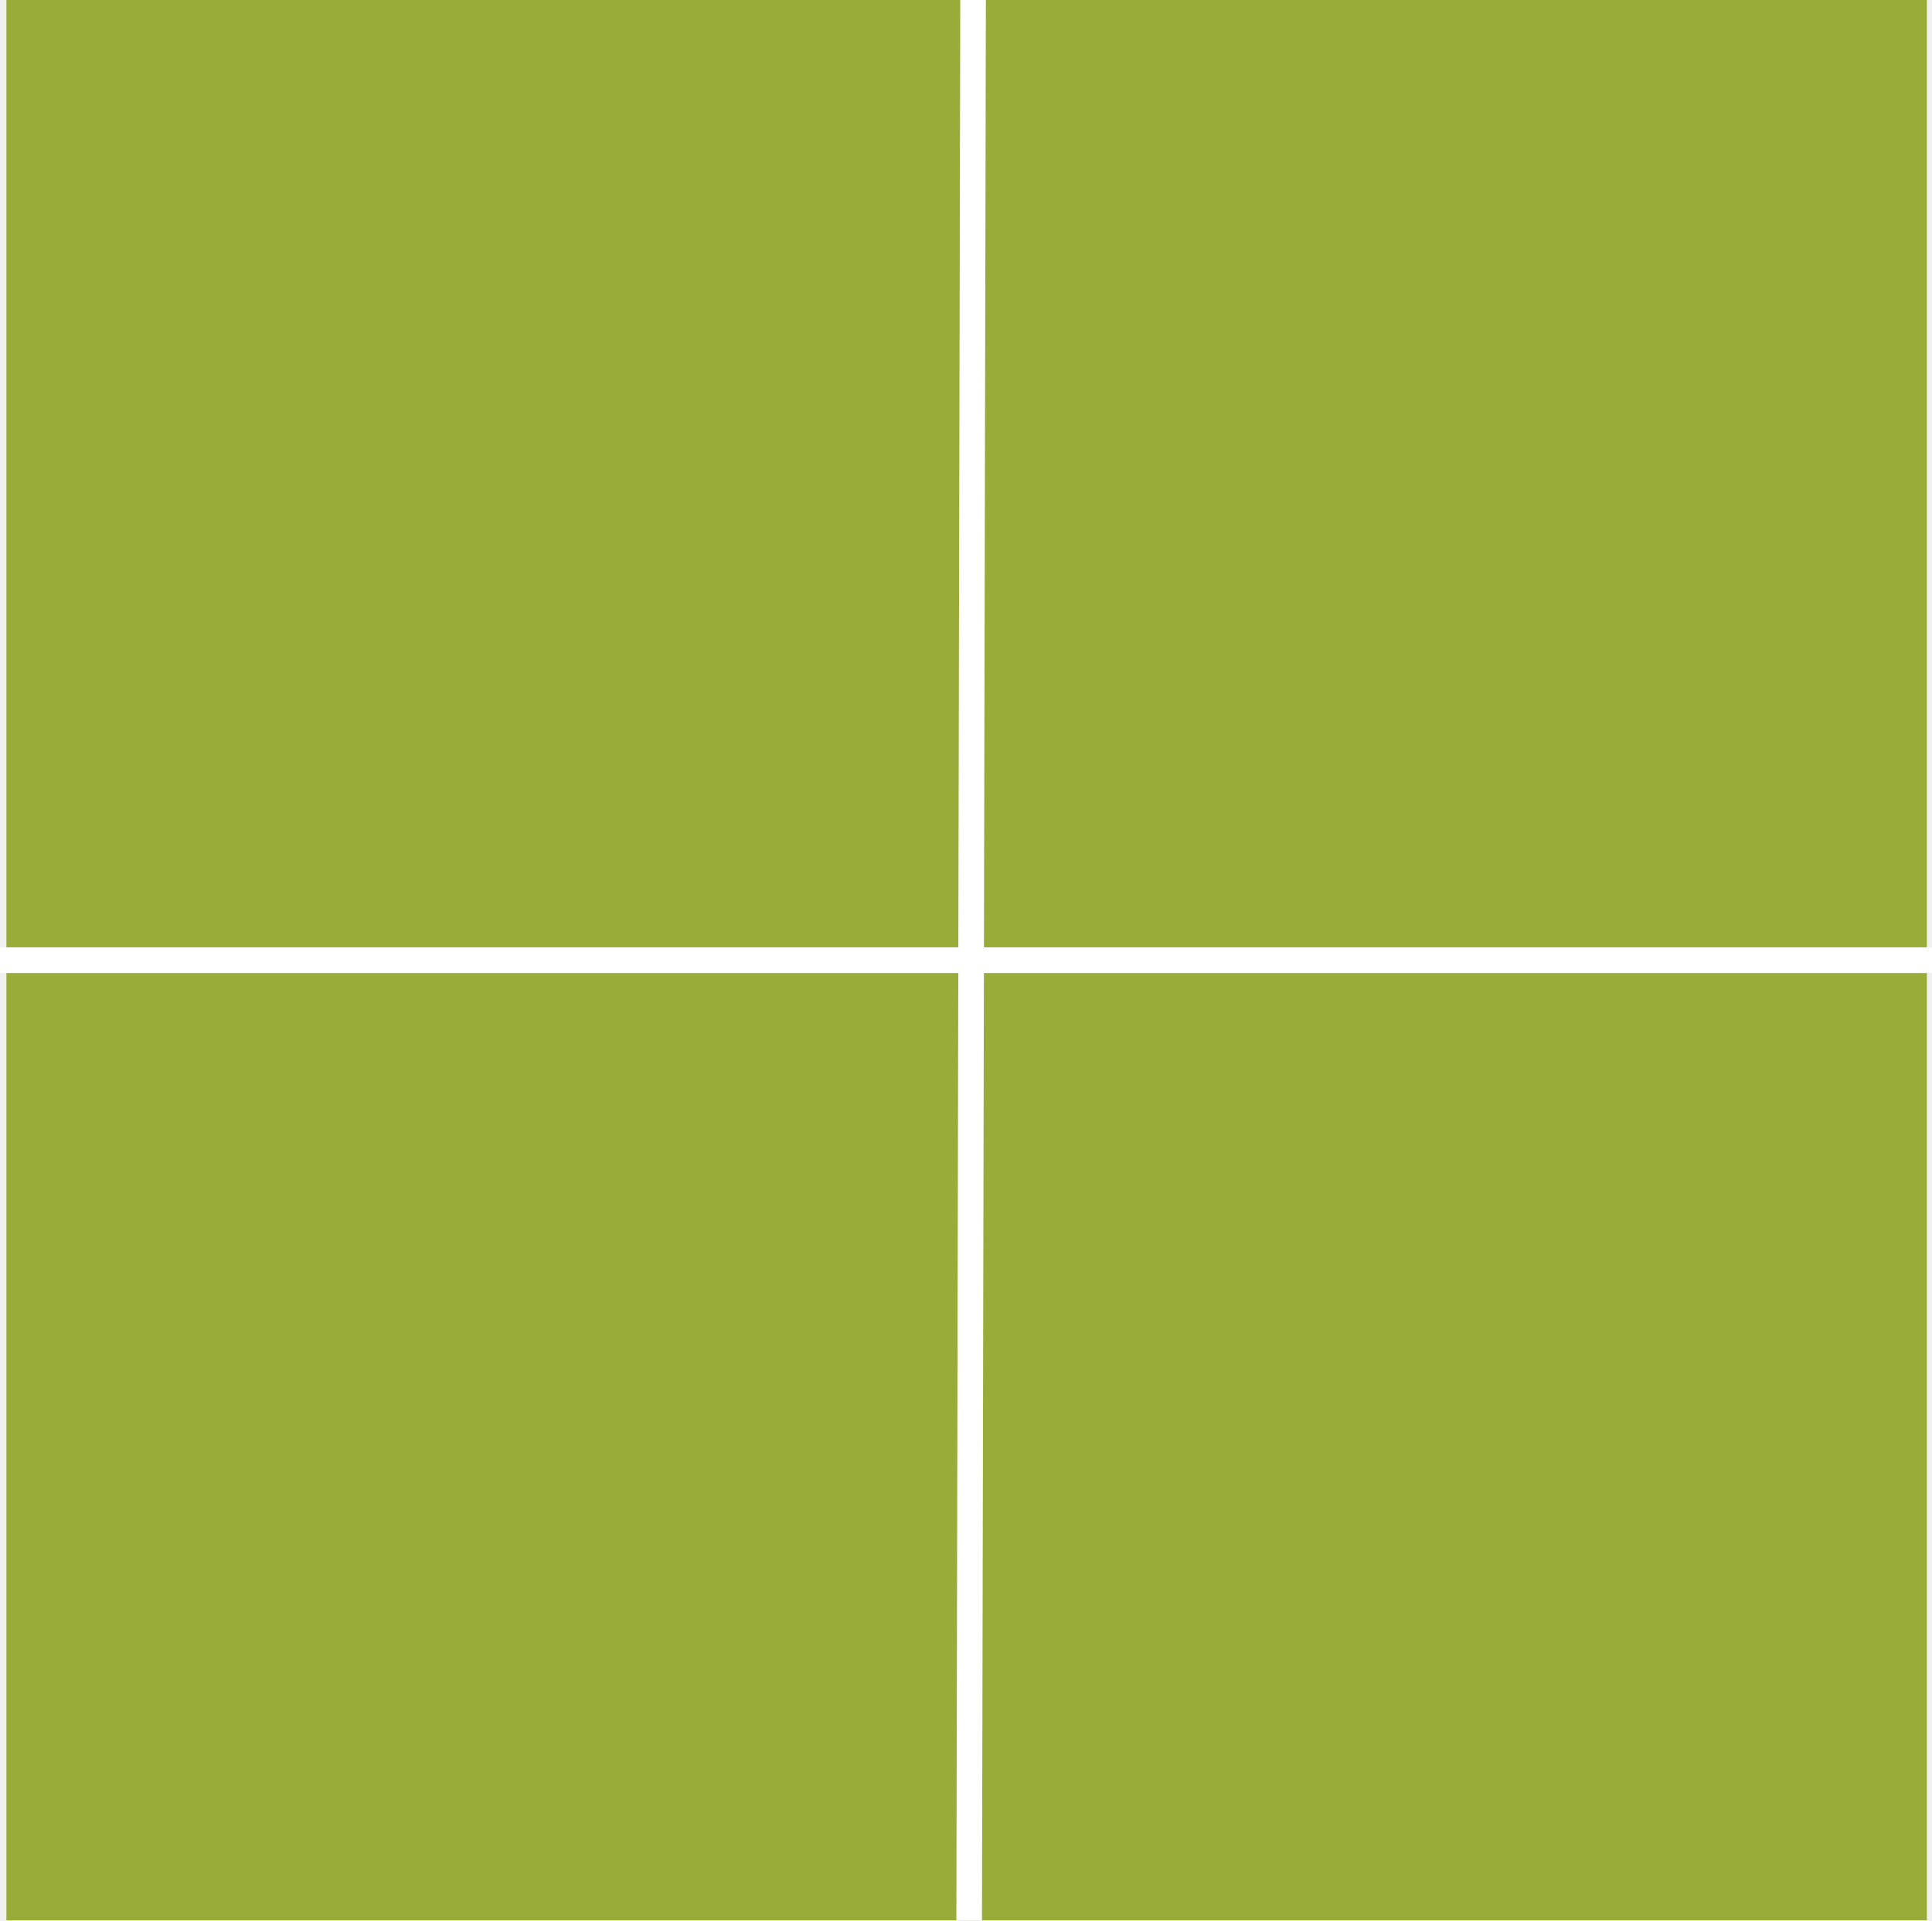
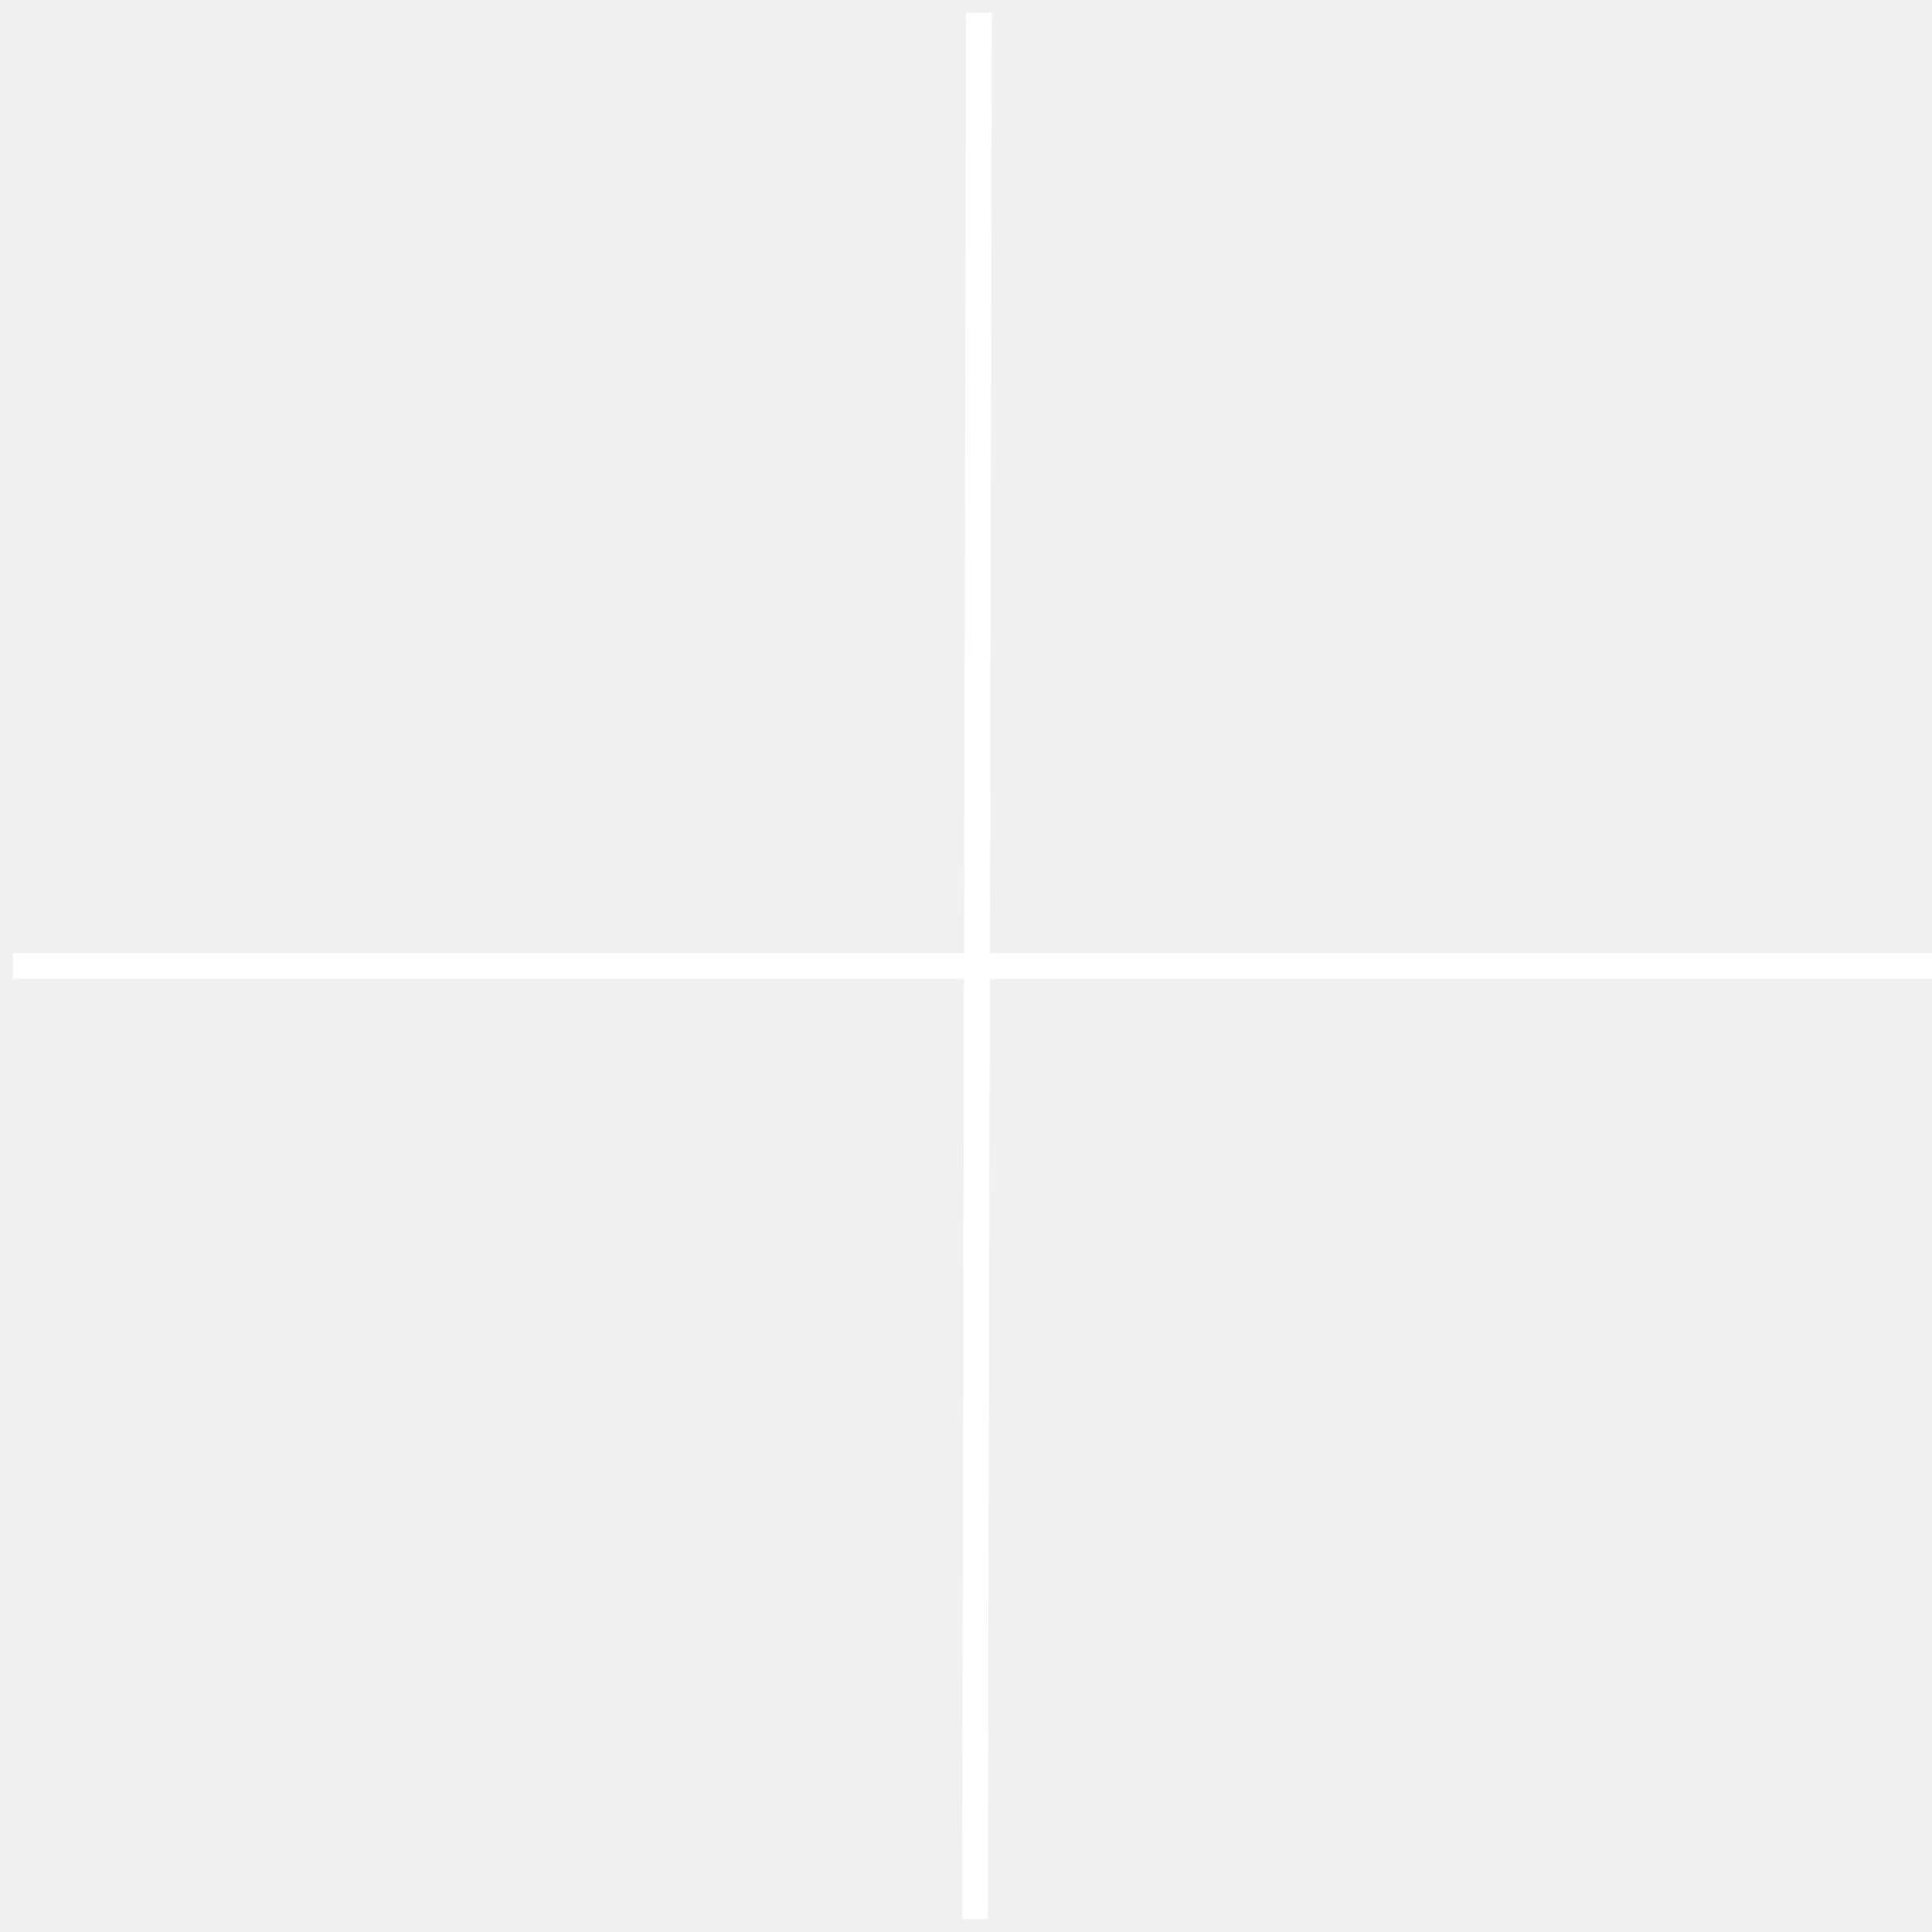
- <svg xmlns="http://www.w3.org/2000/svg" version="1.1" id="Layer_1" x="0px" y="0px" viewBox="0 0 150.9 150" style="enable-background:new 0 0 150.9 150;" xml:space="preserve">
-   <style type="text/css">
- 	.st0{fill-rule:evenodd;clip-rule:evenodd;fill:#99ac3a;}
- 	.st1{fill:none;stroke:#FFFFFF;stroke-width:2;stroke-linecap:square;}
- </style>
-   <g id="Page-1">
-     <g id="Artboard" transform="translate(-133, -189)">
-       <g id="Group-12" transform="translate(133, 189)">
-         <rect id="Rectangle" x="75.5" y="0" class="st0" width="75" height="74" />
-         <rect id="Rectangle-Copy-2" x="75.5" y="76" class="st0" width="75" height="74" />
-         <rect id="Rectangle-Copy-3" x="0.5" y="76" class="st0" width="75" height="74" />
-         <rect id="Rectangle-Copy" x="0.5" y="0" class="st0" width="75" height="74" />
-         <g id="Group-11" transform="translate(1, 1)">
-           <line id="Line" class="st1" x1="148.9" y1="74" x2="0" y2="74" />
-           <line id="Line-3" class="st1" x1="75" y1="0" x2="74.7" y2="148" />
-         </g>
-       </g>
-     </g>
+ <svg xmlns="http://www.w3.org/2000/svg" viewBox="0 0 150 150">
+   <g fill="none" stroke="#fff" stroke-width="2">
+     <path class="st1" d="M150 75H1M76 1l-.3 148" />
  </g>
</svg>
